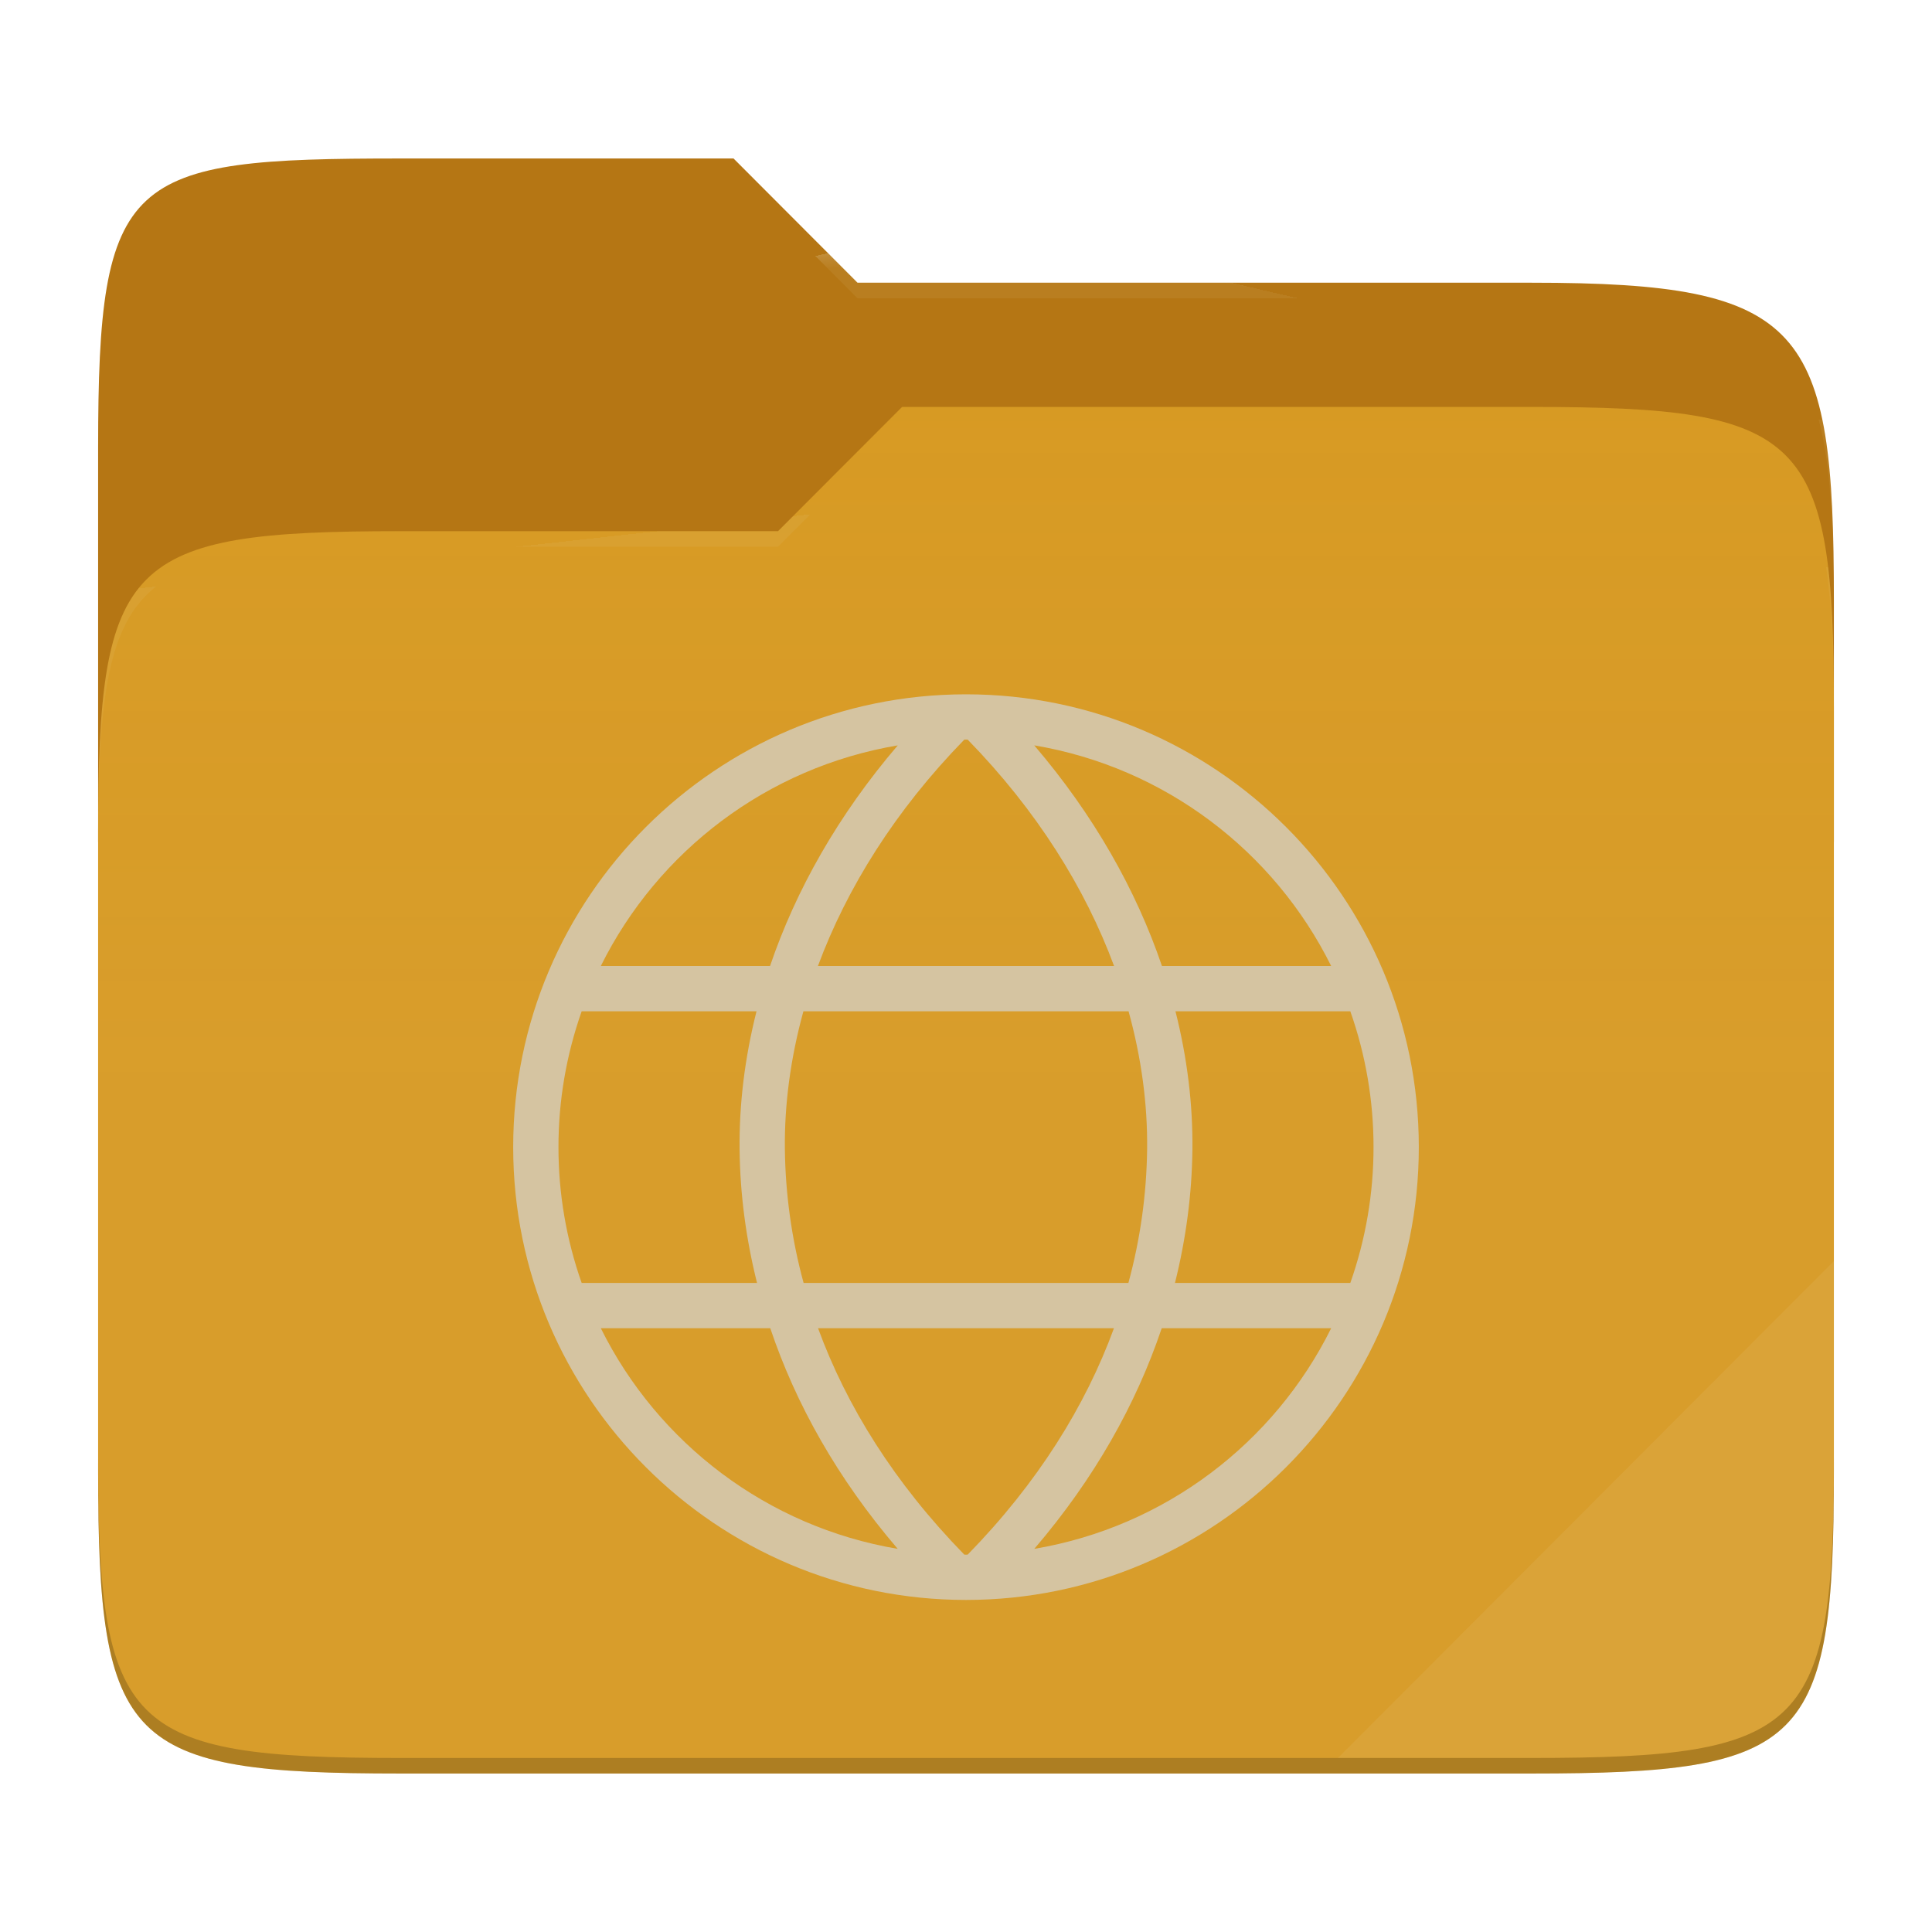
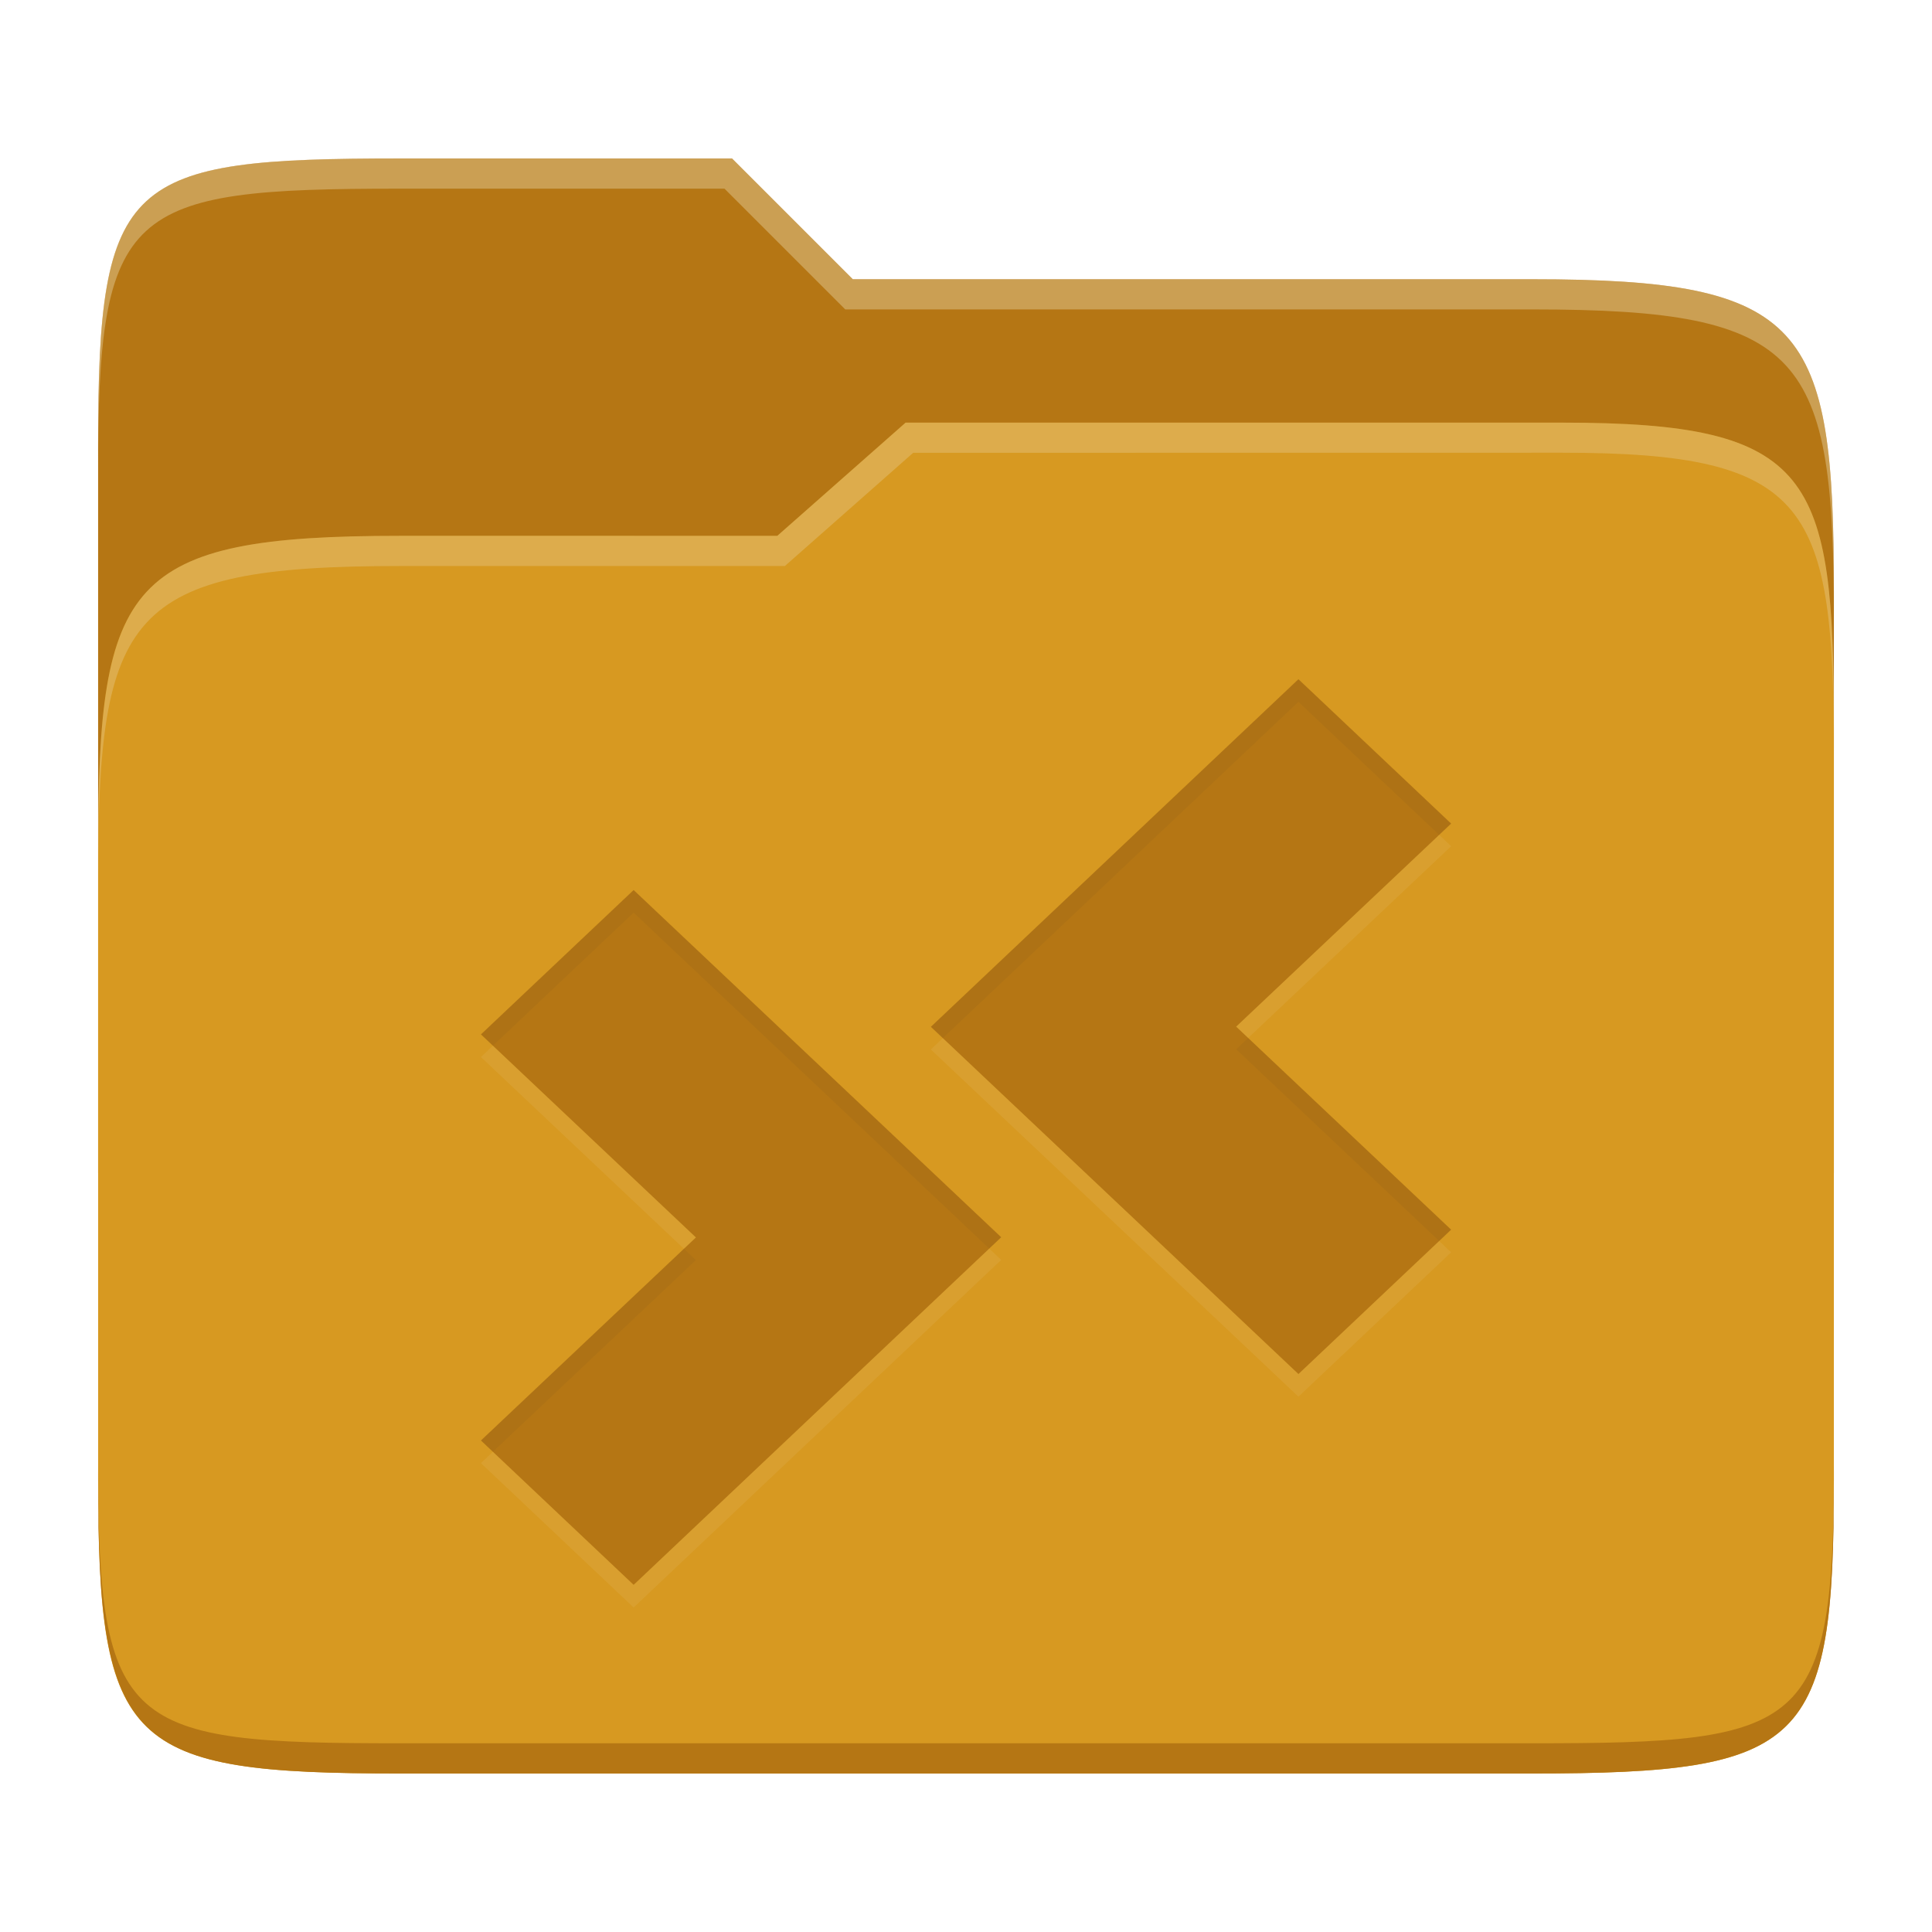
- <svg xmlns="http://www.w3.org/2000/svg" style="isolation:isolate" width="256" height="256">
-   <path fill="#b57614" d="M53.039 21C16.724 21 13 23.055 13 59.371v52.167h230V79.563c0-36.316-3.724-42.102-40.039-42.102h-89.336L97.198 21H53.039z" />
-   <path fill="#d79921" d="M53.039 70.384C16.722 70.384 13 74.114 13 110.429v84.524C13 231.269 16.722 235 53.039 235h149.922c36.317 0 40.039-3.731 40.039-40.047V93.969c0-36.316-3.722-40.047-40.039-40.047H119.53l-16.438 16.462H53.039z" />
-   <linearGradient id="a" x2="0" y1=".5" y2="-.5" gradientTransform="matrix(230 0 0 181.078 13 53.922)" gradientUnits="userSpaceOnUse">
-     <stop offset="0%" stop-color="#ebdbb2" stop-opacity=".07" />
-     <stop offset="67.282%" stop-color="#ebdbb2" stop-opacity="0" />
-   </linearGradient>
-   <path fill="url(#a)" d="M53.039 70.384C16.722 70.384 13 74.114 13 110.429v84.524C13 231.269 16.722 235 53.039 235h149.922c36.317 0 40.039-3.731 40.039-40.047V93.969c0-36.316-3.722-40.047-40.039-40.047H119.53l-16.438 16.462H53.039z" />
-   <g opacity=".4">
-     <radialGradient id="b" cx=".5" cy=".5" r=".272" fx=".5" fy=".136" gradientTransform="matrix(230 0 0 60.62 13 21)" gradientUnits="userSpaceOnUse">
-       <stop offset="0%" stop-color="#ebdbb2" />
-       <stop offset="100%" stop-color="#ebdbb2" stop-opacity=".204" />
-     </radialGradient>
-     <path fill="url(#b)" d="M53.039 21C16.724 21 13 23.055 13 59.371v2.059c0-36.316 3.724-38.373 40.039-38.373h44.159l16.427 16.461h89.336c36.315 0 40.039 5.786 40.039 42.102v-2.057c0-36.316-3.724-42.102-40.039-42.102h-89.336L97.198 21H53.039z" />
-   </g>
-   <g opacity=".4">
-     <radialGradient id="c" cx=".5" cy=".5" r=".272" fx=".482" fy=".211" gradientTransform="matrix(230 0 0 58.565 13 53.922)" gradientUnits="userSpaceOnUse">
-       <stop offset="0%" stop-color="#ebdbb2" />
-       <stop offset="100%" stop-color="#ebdbb2" stop-opacity=".204" />
-     </radialGradient>
-     <path fill="url(#c)" d="M119.53 53.922l-16.438 16.462H53.039C16.724 70.384 13 74.112 13 110.427v2.06c0-36.316 3.724-40.046 40.039-40.046h50.053l16.438-16.46h83.431c36.315 0 40.039 3.727 40.039 40.043v-2.057c0-36.316-3.724-40.045-40.039-40.045H119.53z" />
-   </g>
-   <path fill="#ebdbb2" opacity=".1" d="M243 167.096l-65.715 65.845h25.676c36.315 0 40.039-3.727 40.039-40.043v-25.802z" />
-   <path opacity=".2" d="M13 192.898v2.057C13 231.271 16.724 235 53.039 235h149.922c36.315 0 40.039-3.729 40.039-40.045v-2.057c0 36.316-3.724 40.043-40.039 40.043H53.039c-36.315 0-40.039-3.727-40.039-40.043z" />
-   <g fill="#d5c4a1">
-     <path d="M128 92c-33.102 0-60 26.898-60 60 0 33.102 26.898 60 60 60 33.102 0 60-26.898 60-60 0-33.102-26.898-60-60-60zm0 6c.075 0 .15.004.225.005 9.154 9.384 15.564 19.661 19.395 29.995h-39.24c3.831-10.334 10.241-20.611 19.395-29.995.075-.001.15-.005.225-.005zm9.042.764c17.311 2.911 31.801 14.031 39.345 29.236h-22.423c-3.414-10.046-9.024-20.002-16.922-29.236zm-18.084.002C111.06 108 105.448 117.954 102.034 128H79.611c7.544-15.205 22.036-26.322 39.347-29.234zM77.075 134h23.168c-1.564 6.187-2.313 12.359-2.243 18.363.068 5.825.835 11.735 2.311 17.637H77.075A53.993 53.993 0 0 1 74 152a53.993 53.993 0 0 1 3.075-18zm29.381 0h43.085c1.71 6.2 2.528 12.359 2.459 18.293A70.717 70.717 0 0 1 149.518 170h-43.036A70.717 70.717 0 0 1 104 152.293c-.069-5.934.747-12.093 2.456-18.293zm49.299 0h23.168A54.02 54.02 0 0 1 182 152a54.02 54.02 0 0 1-3.077 18h-23.234c1.476-5.902 2.243-11.812 2.311-17.637.07-6.004-.681-12.176-2.245-18.363zm-76.142 42h22.453c3.371 10.031 8.916 19.931 16.885 29.231-17.307-2.913-31.794-14.029-39.338-29.231zm28.784 0h39.206c-3.77 10.302-10.09 20.482-19.378 29.995-.075.001-.15.005-.225.005-.075 0-.15-.005-.225-.005-9.288-9.513-15.608-19.693-19.378-29.995zm45.534 0h22.456c-7.544 15.202-22.031 26.318-39.338 29.231 7.969-9.3 13.512-19.201 16.882-29.231z" />
-   </g>
+ <svg xmlns="http://www.w3.org/2000/svg" width="256" height="256" version="1.1">
+   <path d="m53.047 21c-36.322 0-40.047 2.481-40.047 37.772v96.653h230v-77.055c0-35.291-3.678-41.37-40-41.37h-90l-16-16z" fill="#b57614" />
+   <path d="m53 71c-36.338 0-39.996 6.144-39.996 41.397v83.653c0 35.313 3.686 38.951 40.002 38.951h149.99c36.316 0 40-3.639 40-38.951v-99.621c0-33.574-2.687-40.428-36-40.428h-87l-17 15z" fill="#d79921" />
+   <path d="m243 193.99c0 35.291-3.653 37.006-39.974 37.006h-150.02c-36.319 0-40.005-1.715-40.005-37v2c0 35.641 4 39 40.005 39h150.02c36.399 0 39.974-3.727 39.974-38.998z" fill="#b57614" />
+   <path d="m120 56-17 15h-50c-36.156 0-39.996 5.917-39.996 41.433v4.141c0-35.295 3.684-41.574 39.996-41.574h51l17-15 86.001-0.011c33.136-0.004 35.999 7.05 35.999 40.591v-4.141c0-33.541-2.649-40.44-36-40.44z" fill="#ebdbb2" opacity=".3" />
+   <path d="m97 21-43.953 1e-6c-36.322 0-40.052 2.451-40.052 37.744v3.91c0-35.291 3.682-37.655 40.005-37.655h43l16 16h91c36.322 0 40 5.989 40 41.281v-3.907c0-35.291-3.678-41.373-40-41.373h-90z" fill="#ebdbb2" opacity=".4" />
+   <path d="m172.05 93 20.232 19.128-28.485 26.905 28.485 26.905-20.232 19.128-48.705-46.008zm-88.09 27.934 48.705 46.008-48.705 46.058-20.232-19.128 28.485-26.905-28.485-26.905z" fill="#ebdbb2" opacity=".1" />
+   <path d="m172.05 90 20.232 19.128-28.485 26.905 28.485 26.905-20.232 19.128-48.705-46.008zm-88.09 27.934 48.705 46.008-48.705 46.058-20.232-19.128 28.485-26.905-28.485-26.905z" fill="#b57614" />
+   <path d="m172.05 90-48.705 46.059 1.588 1.5 47.117-44.559 18.643 17.629 1.588-1.5zm-88.09 27.934-20.232 19.129 1.588 1.5 18.645-17.629 47.115 44.508 1.588-1.5zm81.424 19.6-1.588 1.5 26.896 25.404 1.588-1.5zm-74.76 27.934-26.896 25.404 1.588 1.5 26.896-25.404z" fill="#282828" opacity=".05" />
</svg>
